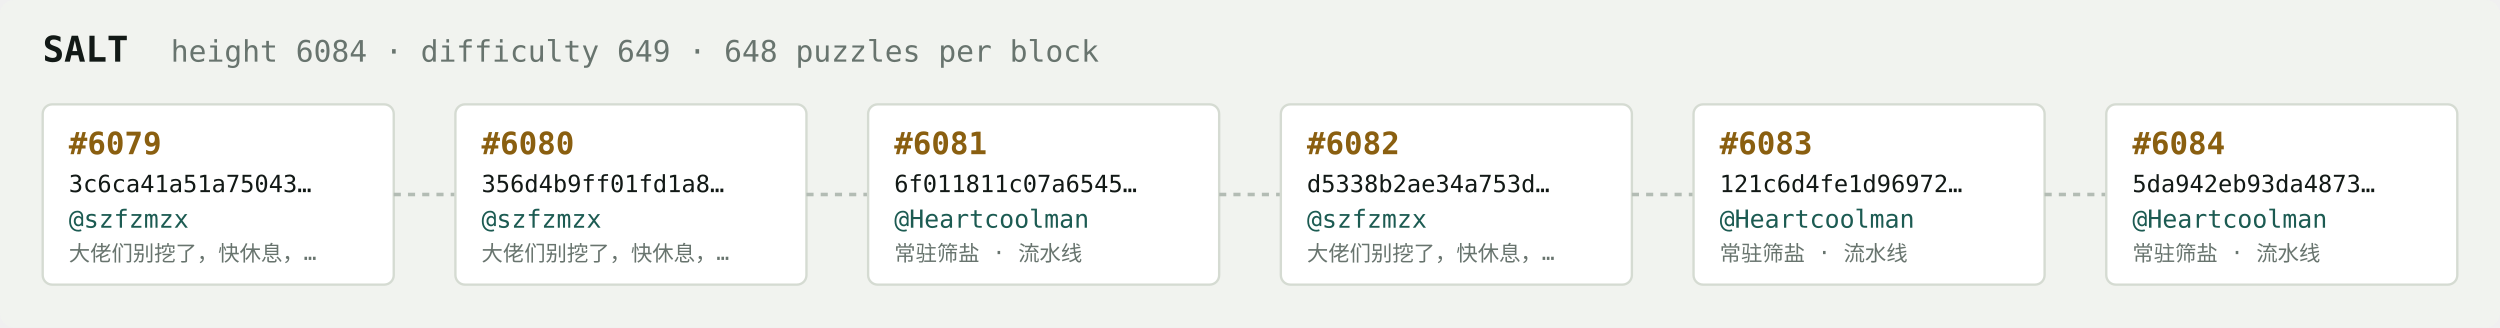
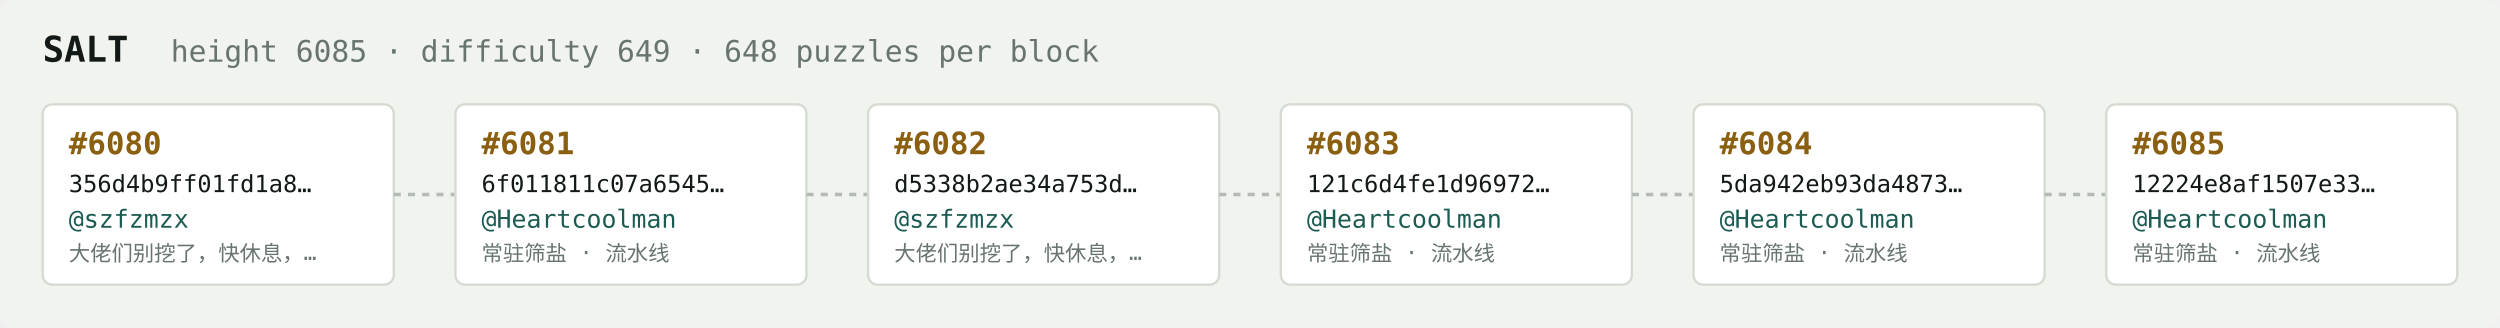
<svg xmlns="http://www.w3.org/2000/svg" width="1054" height="138" viewBox="0 0 1054 138" font-family="ui-monospace,SFMono-Regular,Menlo,monospace">
  <rect fill="#f1f3ef" width="1054" height="138" rx="6" />
  <text x="18" y="26" fill="#121916" font-size="15" font-weight="700">SALT</text>
-   <text x="72" y="26" fill="#68746e" font-size="12.5">height 6084 · difficulty 649 · 648 puzzles per block</text>
+   <text x="72" y="26" fill="#68746e" font-size="12.5">height 6085 · difficulty 649 · 648 puzzles per block</text>
  <rect x="18" y="44" width="148" height="76" rx="4" fill="#ffffff" stroke="#d5dbd2" stroke-width="1" />
-   <text x="29" y="65" fill="#8a5f10" font-size="13" font-weight="700">#6079</text>
-   <text x="29" y="81" fill="#121916" font-size="10">3c6ca41a51a75043…</text>
+   <text x="29" y="65" fill="#8a5f10" font-size="13" font-weight="700">#6080</text>
+   <text x="29" y="81" fill="#121916" font-size="10">356d4b9ff01fd1a8…</text>
  <text x="29" y="96" fill="#1c5b52" font-size="10.5">@szfzmzx</text>
  <text x="29" y="110" fill="#68746e" font-size="9">大佬们别挖了，快休息，…</text>
  <line x1="166" y1="82.0" x2="192" y2="82.0" stroke="#b3bcb4" stroke-width="1.5" stroke-dasharray="3 3" />
  <rect x="192" y="44" width="148" height="76" rx="4" fill="#ffffff" stroke="#d5dbd2" stroke-width="1" />
-   <text x="203" y="65" fill="#8a5f10" font-size="13" font-weight="700">#6080</text>
-   <text x="203" y="81" fill="#121916" font-size="10">356d4b9ff01fd1a8…</text>
-   <text x="203" y="96" fill="#1c5b52" font-size="10.5">@szfzmzx</text>
-   <text x="203" y="110" fill="#68746e" font-size="9">大佬们别挖了，快休息，…</text>
+   <text x="203" y="65" fill="#8a5f10" font-size="13" font-weight="700">#6081</text>
+   <text x="203" y="81" fill="#121916" font-size="10">6f011811c07a6545…</text>
+   <text x="203" y="96" fill="#1c5b52" font-size="10.5">@Heartcoolman</text>
+   <text x="203" y="110" fill="#68746e" font-size="9">常驻筛盐 · 流水线</text>
  <line x1="340" y1="82.0" x2="366" y2="82.0" stroke="#b3bcb4" stroke-width="1.5" stroke-dasharray="3 3" />
  <rect x="366" y="44" width="148" height="76" rx="4" fill="#ffffff" stroke="#d5dbd2" stroke-width="1" />
-   <text x="377" y="65" fill="#8a5f10" font-size="13" font-weight="700">#6081</text>
-   <text x="377" y="81" fill="#121916" font-size="10">6f011811c07a6545…</text>
-   <text x="377" y="96" fill="#1c5b52" font-size="10.5">@Heartcoolman</text>
-   <text x="377" y="110" fill="#68746e" font-size="9">常驻筛盐 · 流水线</text>
+   <text x="377" y="65" fill="#8a5f10" font-size="13" font-weight="700">#6082</text>
+   <text x="377" y="81" fill="#121916" font-size="10">d5338b2ae34a753d…</text>
+   <text x="377" y="96" fill="#1c5b52" font-size="10.5">@szfzmzx</text>
+   <text x="377" y="110" fill="#68746e" font-size="9">大佬们别挖了，快休息，…</text>
  <line x1="514" y1="82.0" x2="540" y2="82.0" stroke="#b3bcb4" stroke-width="1.5" stroke-dasharray="3 3" />
  <rect x="540" y="44" width="148" height="76" rx="4" fill="#ffffff" stroke="#d5dbd2" stroke-width="1" />
-   <text x="551" y="65" fill="#8a5f10" font-size="13" font-weight="700">#6082</text>
-   <text x="551" y="81" fill="#121916" font-size="10">d5338b2ae34a753d…</text>
-   <text x="551" y="96" fill="#1c5b52" font-size="10.5">@szfzmzx</text>
-   <text x="551" y="110" fill="#68746e" font-size="9">大佬们别挖了，快休息，…</text>
+   <text x="551" y="65" fill="#8a5f10" font-size="13" font-weight="700">#6083</text>
+   <text x="551" y="81" fill="#121916" font-size="10">121c6d4fe1d96972…</text>
+   <text x="551" y="96" fill="#1c5b52" font-size="10.5">@Heartcoolman</text>
+   <text x="551" y="110" fill="#68746e" font-size="9">常驻筛盐 · 流水线</text>
  <line x1="688" y1="82.0" x2="714" y2="82.0" stroke="#b3bcb4" stroke-width="1.5" stroke-dasharray="3 3" />
  <rect x="714" y="44" width="148" height="76" rx="4" fill="#ffffff" stroke="#d5dbd2" stroke-width="1" />
-   <text x="725" y="65" fill="#8a5f10" font-size="13" font-weight="700">#6083</text>
-   <text x="725" y="81" fill="#121916" font-size="10">121c6d4fe1d96972…</text>
+   <text x="725" y="65" fill="#8a5f10" font-size="13" font-weight="700">#6084</text>
+   <text x="725" y="81" fill="#121916" font-size="10">5da942eb93da4873…</text>
  <text x="725" y="96" fill="#1c5b52" font-size="10.5">@Heartcoolman</text>
  <text x="725" y="110" fill="#68746e" font-size="9">常驻筛盐 · 流水线</text>
  <line x1="862" y1="82.0" x2="888" y2="82.0" stroke="#b3bcb4" stroke-width="1.5" stroke-dasharray="3 3" />
  <rect x="888" y="44" width="148" height="76" rx="4" fill="#ffffff" stroke="#d5dbd2" stroke-width="1" />
-   <text x="899" y="65" fill="#8a5f10" font-size="13" font-weight="700">#6084</text>
-   <text x="899" y="81" fill="#121916" font-size="10">5da942eb93da4873…</text>
+   <text x="899" y="65" fill="#8a5f10" font-size="13" font-weight="700">#6085</text>
+   <text x="899" y="81" fill="#121916" font-size="10">12224e8af1507e33…</text>
  <text x="899" y="96" fill="#1c5b52" font-size="10.5">@Heartcoolman</text>
  <text x="899" y="110" fill="#68746e" font-size="9">常驻筛盐 · 流水线</text>
</svg>
